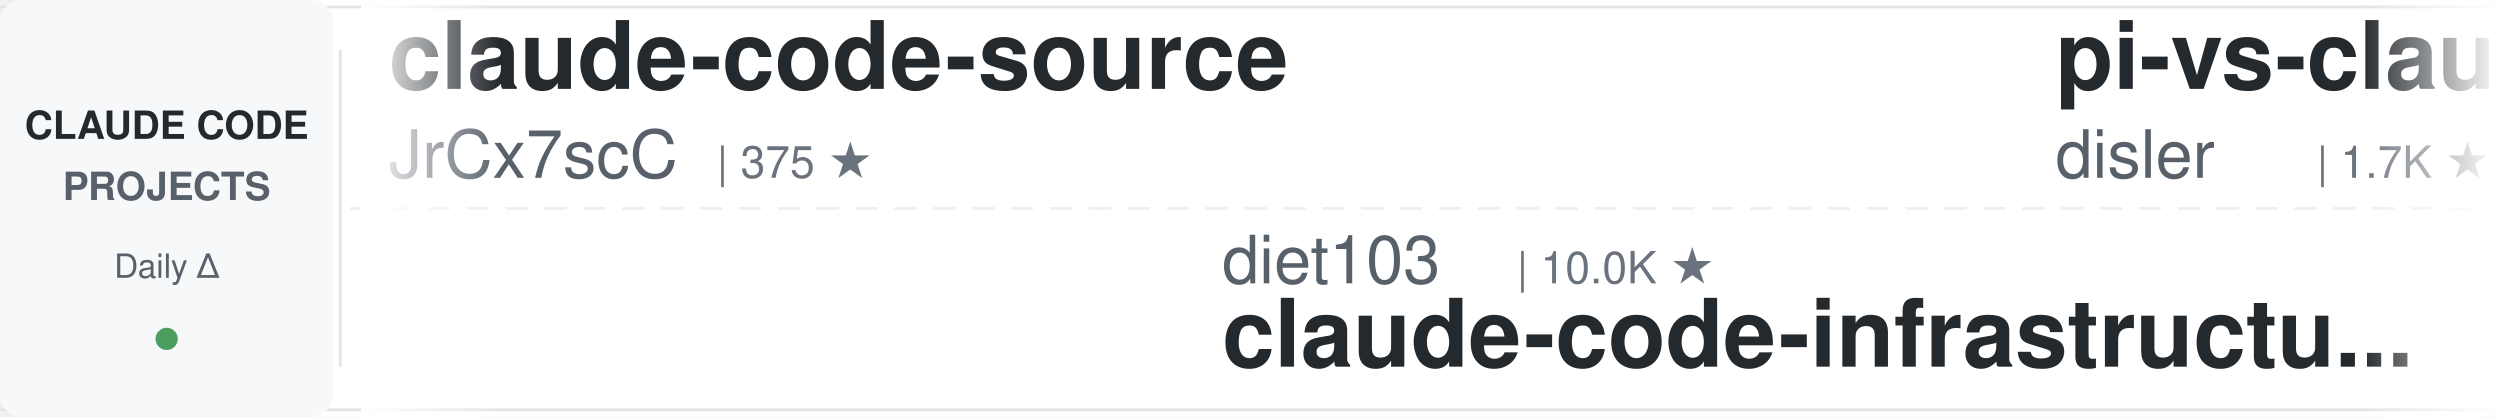
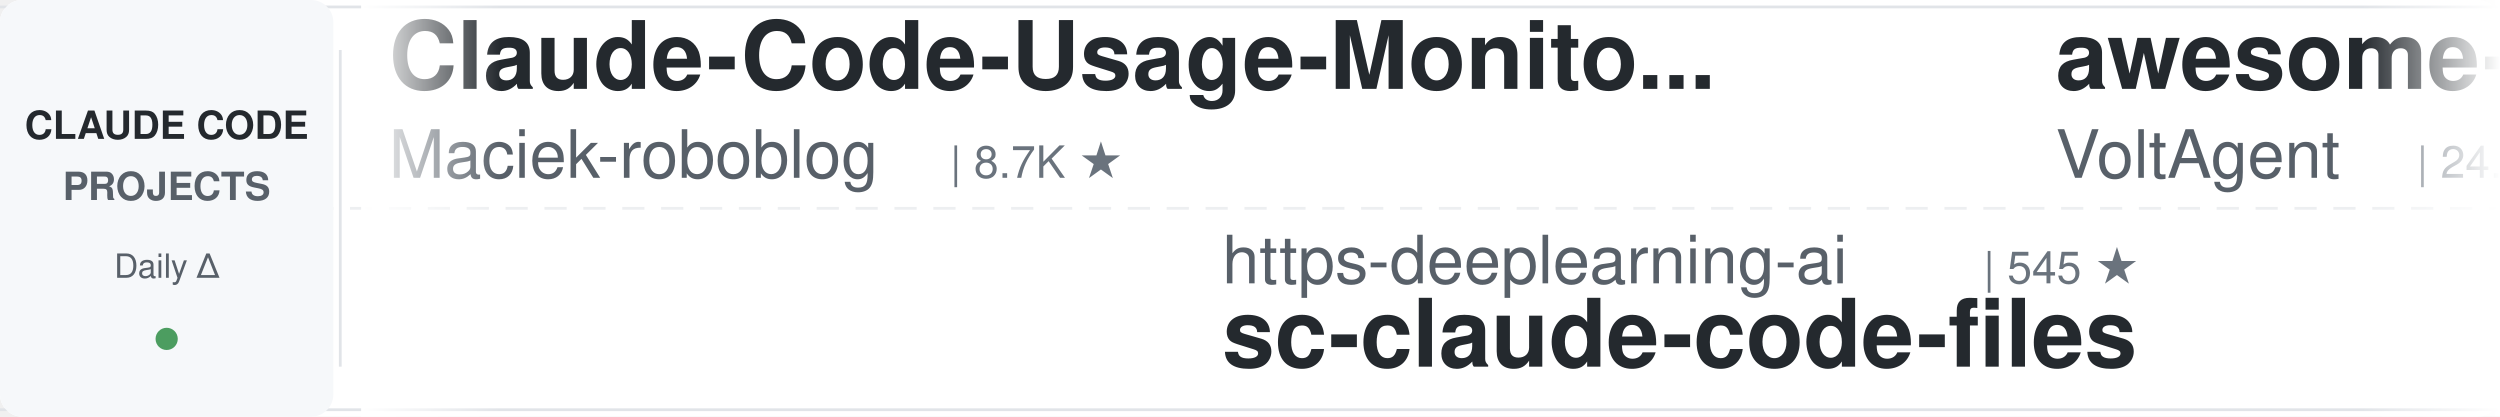
<svg xmlns="http://www.w3.org/2000/svg" width="900" height="150">
  <defs>
    <linearGradient id="leftFade" x1="0%" y1="0%" x2="100%" y2="0%">
      <stop offset="0%" style="stop-color:#ffffff;stop-opacity:1" />
      <stop offset="100%" style="stop-color:#ffffff;stop-opacity:0" />
    </linearGradient>
    <linearGradient id="rightFade" x1="0%" y1="0%" x2="100%" y2="0%">
      <stop offset="0%" style="stop-color:#ffffff;stop-opacity:0" />
      <stop offset="100%" style="stop-color:#ffffff;stop-opacity:1" />
    </linearGradient>
  </defs>
  <rect width="900" height="150" fill="#ffffff" rx="8" />
  <rect x="0" y="2" width="900" height="1" fill="#e1e4e8" />
  <rect x="0" y="147" width="900" height="1" fill="#e1e4e8" />
  <line x1="0" y1="75" x2="900" y2="75" stroke="#e1e4e8" stroke-width="1" stroke-dasharray="8 6" opacity="0.6" />
  <rect x="0" y="0" width="120" height="150" fill="#f6f8fa" rx="8" />
  <text x="60" y="50" font-family="-apple-system, BlinkMacSystemFont, 'Segoe UI', Helvetica, Arial, sans-serif" font-size="14" font-weight="600" fill="#24292e" text-anchor="middle">CLAUDE CODE</text>
  <text x="60" y="72" font-family="-apple-system, BlinkMacSystemFont, 'Segoe UI', Helvetica, Arial, sans-serif" font-size="14" font-weight="600" fill="#586069" text-anchor="middle">PROJECTS</text>
  <text x="60" y="100" font-family="-apple-system, BlinkMacSystemFont, 'Segoe UI', Helvetica, Arial, sans-serif" font-size="12" font-weight="500" fill="#586069" text-anchor="middle">Daily Δ</text>
  <circle cx="60" cy="122" r="4" fill="#22863a" opacity="0.8" />
  <rect x="122" y="18" width="1" height="114" fill="#e1e4e8" />
  <clipPath id="tickerClip">
    <rect x="130" y="0" width="770" height="150" />
  </clipPath>
  <g clip-path="url(#tickerClip)">
    <g id="tickerItems">
      <animateTransform attributeName="transform" attributeType="XML" type="translate" from="0 0" to="-3000 0" dur="54s" repeatCount="indefinite" />
      <g transform="translate(0, 0)">
-         <text x="140" y="32" font-family="-apple-system, BlinkMacSystemFont, 'Segoe UI', Helvetica, Arial, sans-serif" font-size="34" font-weight="600" fill="#24292e">claude-code-source</text>
-         <text x="140" y="64" font-family="-apple-system, BlinkMacSystemFont, 'Segoe UI', Helvetica, Arial, sans-serif" font-size="24" font-weight="400" fill="#586069">JrCx7scC</text>
-         <text x="258" y="64" font-family="-apple-system, BlinkMacSystemFont, 'Segoe UI', Helvetica, Arial, sans-serif" font-size="16" font-weight="500" fill="#6a737d">| 375 ★</text>
+         <text x="140" y="32" font-family="-apple-system, BlinkMacSystemFont, 'Segoe UI', Helvetica, Arial, sans-serif" font-size="34" font-weight="600" fill="#24292e">Claude-Code-Usage-Monito...</text>
+         <text x="140" y="64" font-family="-apple-system, BlinkMacSystemFont, 'Segoe UI', Helvetica, Arial, sans-serif" font-size="24" font-weight="400" fill="#586069">Maciek-roboblog</text>
+         <text x="342" y="64" font-family="-apple-system, BlinkMacSystemFont, 'Segoe UI', Helvetica, Arial, sans-serif" font-size="16" font-weight="500" fill="#6a737d">| 8.7K ★</text>
      </g>
      <g transform="translate(300, 0)">
-         <text x="140" y="102" font-family="-apple-system, BlinkMacSystemFont, 'Segoe UI', Helvetica, Arial, sans-serif" font-size="24" font-weight="400" fill="#586069">diet103</text>
-         <text x="246" y="102" font-family="-apple-system, BlinkMacSystemFont, 'Segoe UI', Helvetica, Arial, sans-serif" font-size="16" font-weight="500" fill="#6a737d">| 10.0K ★</text>
-         <text x="140" y="132" font-family="-apple-system, BlinkMacSystemFont, 'Segoe UI', Helvetica, Arial, sans-serif" font-size="34" font-weight="600" fill="#24292e">claude-code-infrastructu...</text>
+         <text x="140" y="102" font-family="-apple-system, BlinkMacSystemFont, 'Segoe UI', Helvetica, Arial, sans-serif" font-size="24" font-weight="400" fill="#586069">https-deeplearning-ai</text>
+         <text x="414" y="102" font-family="-apple-system, BlinkMacSystemFont, 'Segoe UI', Helvetica, Arial, sans-serif" font-size="16" font-weight="500" fill="#6a737d">| 545 ★</text>
+         <text x="140" y="132" font-family="-apple-system, BlinkMacSystemFont, 'Segoe UI', Helvetica, Arial, sans-serif" font-size="34" font-weight="600" fill="#24292e">sc-claude-code-files</text>
      </g>
      <g transform="translate(600, 0)">
-         <text x="140" y="32" font-family="-apple-system, BlinkMacSystemFont, 'Segoe UI', Helvetica, Arial, sans-serif" font-size="34" font-weight="600" fill="#24292e">pi-vs-claude-code</text>
-         <text x="140" y="64" font-family="-apple-system, BlinkMacSystemFont, 'Segoe UI', Helvetica, Arial, sans-serif" font-size="24" font-weight="400" fill="#586069">disler</text>
-         <text x="234" y="64" font-family="-apple-system, BlinkMacSystemFont, 'Segoe UI', Helvetica, Arial, sans-serif" font-size="16" font-weight="500" fill="#6a737d">| 1.7K ★</text>
+         <text x="140" y="32" font-family="-apple-system, BlinkMacSystemFont, 'Segoe UI', Helvetica, Arial, sans-serif" font-size="34" font-weight="600" fill="#24292e">awesome-claude-code-suba...</text>
+         <text x="140" y="64" font-family="-apple-system, BlinkMacSystemFont, 'Segoe UI', Helvetica, Arial, sans-serif" font-size="24" font-weight="400" fill="#586069">VoltAgent</text>
+         <text x="270" y="64" font-family="-apple-system, BlinkMacSystemFont, 'Segoe UI', Helvetica, Arial, sans-serif" font-size="16" font-weight="500" fill="#6a737d">| 24.8K ★</text>
      </g>
      <g transform="translate(900, 0)">
-         <text x="140" y="102" font-family="-apple-system, BlinkMacSystemFont, 'Segoe UI', Helvetica, Arial, sans-serif" font-size="24" font-weight="400" fill="#586069">huangjia2019</text>
-         <text x="306" y="102" font-family="-apple-system, BlinkMacSystemFont, 'Segoe UI', Helvetica, Arial, sans-serif" font-size="16" font-weight="500" fill="#6a737d">| 1.1K ★</text>
-         <text x="140" y="132" font-family="-apple-system, BlinkMacSystemFont, 'Segoe UI', Helvetica, Arial, sans-serif" font-size="34" font-weight="600" fill="#24292e">claude-code-engineering</text>
+         <text x="140" y="102" font-family="-apple-system, BlinkMacSystemFont, 'Segoe UI', Helvetica, Arial, sans-serif" font-size="24" font-weight="400" fill="#586069">Piebald-AI</text>
+         <text x="282" y="102" font-family="-apple-system, BlinkMacSystemFont, 'Segoe UI', Helvetica, Arial, sans-serif" font-size="16" font-weight="500" fill="#6a737d">| 12.6K ★</text>
+         <text x="140" y="132" font-family="-apple-system, BlinkMacSystemFont, 'Segoe UI', Helvetica, Arial, sans-serif" font-size="34" font-weight="600" fill="#24292e">claude-code-system-promp...</text>
      </g>
      <g transform="translate(1200, 0)">
-         <text x="140" y="32" font-family="-apple-system, BlinkMacSystemFont, 'Segoe UI', Helvetica, Arial, sans-serif" font-size="34" font-weight="600" fill="#24292e">claude-code-source</text>
-         <text x="140" y="64" font-family="-apple-system, BlinkMacSystemFont, 'Segoe UI', Helvetica, Arial, sans-serif" font-size="24" font-weight="400" fill="#586069">AprilNEA</text>
-         <text x="258" y="64" font-family="-apple-system, BlinkMacSystemFont, 'Segoe UI', Helvetica, Arial, sans-serif" font-size="16" font-weight="500" fill="#6a737d">| 392 ★</text>
+         <text x="140" y="32" font-family="-apple-system, BlinkMacSystemFont, 'Segoe UI', Helvetica, Arial, sans-serif" font-size="34" font-weight="600" fill="#24292e">ralph-claude-code</text>
+         <text x="140" y="64" font-family="-apple-system, BlinkMacSystemFont, 'Segoe UI', Helvetica, Arial, sans-serif" font-size="24" font-weight="400" fill="#586069">frankbria</text>
+         <text x="270" y="64" font-family="-apple-system, BlinkMacSystemFont, 'Segoe UI', Helvetica, Arial, sans-serif" font-size="16" font-weight="500" fill="#6a737d">| 9.6K ★</text>
      </g>
      <g transform="translate(1500, 0)">
-         <text x="140" y="102" font-family="-apple-system, BlinkMacSystemFont, 'Segoe UI', Helvetica, Arial, sans-serif" font-size="24" font-weight="400" fill="#586069">ykdojo</text>
-         <text x="234" y="102" font-family="-apple-system, BlinkMacSystemFont, 'Segoe UI', Helvetica, Arial, sans-serif" font-size="16" font-weight="500" fill="#6a737d">| 10.0K ★</text>
-         <text x="140" y="132" font-family="-apple-system, BlinkMacSystemFont, 'Segoe UI', Helvetica, Arial, sans-serif" font-size="34" font-weight="600" fill="#24292e">claude-code-tips</text>
+         <text x="140" y="102" font-family="-apple-system, BlinkMacSystemFont, 'Segoe UI', Helvetica, Arial, sans-serif" font-size="24" font-weight="400" fill="#586069">disler</text>
+         <text x="234" y="102" font-family="-apple-system, BlinkMacSystemFont, 'Segoe UI', Helvetica, Arial, sans-serif" font-size="16" font-weight="500" fill="#6a737d">| 3.9K ★</text>
+         <text x="140" y="132" font-family="-apple-system, BlinkMacSystemFont, 'Segoe UI', Helvetica, Arial, sans-serif" font-size="34" font-weight="600" fill="#24292e">claude-code-hooks-master...</text>
      </g>
      <g transform="translate(1800, 0)">
-         <text x="140" y="32" font-family="-apple-system, BlinkMacSystemFont, 'Segoe UI', Helvetica, Arial, sans-serif" font-size="34" font-weight="600" fill="#24292e">learn-claude-code</text>
-         <text x="140" y="64" font-family="-apple-system, BlinkMacSystemFont, 'Segoe UI', Helvetica, Arial, sans-serif" font-size="24" font-weight="400" fill="#586069">shareAI-lab</text>
-         <text x="294" y="64" font-family="-apple-system, BlinkMacSystemFont, 'Segoe UI', Helvetica, Arial, sans-serif" font-size="16" font-weight="500" fill="#6a737d">| 75.9K ★</text>
+         <text x="140" y="32" font-family="-apple-system, BlinkMacSystemFont, 'Segoe UI', Helvetica, Arial, sans-serif" font-size="34" font-weight="600" fill="#24292e">Claude-Code-Game-Studios</text>
+         <text x="140" y="64" font-family="-apple-system, BlinkMacSystemFont, 'Segoe UI', Helvetica, Arial, sans-serif" font-size="24" font-weight="400" fill="#586069">Donchitos</text>
+         <text x="270" y="64" font-family="-apple-system, BlinkMacSystemFont, 'Segoe UI', Helvetica, Arial, sans-serif" font-size="16" font-weight="500" fill="#6a737d">| 24.8K ★</text>
      </g>
      <g transform="translate(2100, 0)">
-         <text x="140" y="102" font-family="-apple-system, BlinkMacSystemFont, 'Segoe UI', Helvetica, Arial, sans-serif" font-size="24" font-weight="400" fill="#586069">huangserva</text>
-         <text x="282" y="102" font-family="-apple-system, BlinkMacSystemFont, 'Segoe UI', Helvetica, Arial, sans-serif" font-size="16" font-weight="500" fill="#6a737d">| 627 ★</text>
-         <text x="140" y="132" font-family="-apple-system, BlinkMacSystemFont, 'Segoe UI', Helvetica, Arial, sans-serif" font-size="34" font-weight="600" fill="#24292e">claude-code-cli</text>
+         <text x="140" y="102" font-family="-apple-system, BlinkMacSystemFont, 'Segoe UI', Helvetica, Arial, sans-serif" font-size="24" font-weight="400" fill="#586069">ponponon</text>
+         <text x="258" y="102" font-family="-apple-system, BlinkMacSystemFont, 'Segoe UI', Helvetica, Arial, sans-serif" font-size="16" font-weight="500" fill="#6a737d">| 2.3K ★</text>
+         <text x="140" y="132" font-family="-apple-system, BlinkMacSystemFont, 'Segoe UI', Helvetica, Arial, sans-serif" font-size="34" font-weight="600" fill="#24292e">claude_code_src</text>
      </g>
      <g transform="translate(2400, 0)">
-         <text x="140" y="32" font-family="-apple-system, BlinkMacSystemFont, 'Segoe UI', Helvetica, Arial, sans-serif" font-size="34" font-weight="600" fill="#24292e">claude-code-local</text>
-         <text x="140" y="64" font-family="-apple-system, BlinkMacSystemFont, 'Segoe UI', Helvetica, Arial, sans-serif" font-size="24" font-weight="400" fill="#586069">nicedreamzapp</text>
-         <text x="318" y="64" font-family="-apple-system, BlinkMacSystemFont, 'Segoe UI', Helvetica, Arial, sans-serif" font-size="16" font-weight="500" fill="#6a737d">| 3.3K ★</text>
+         <text x="140" y="32" font-family="-apple-system, BlinkMacSystemFont, 'Segoe UI', Helvetica, Arial, sans-serif" font-size="34" font-weight="600" fill="#24292e">everything-claude-code</text>
+         <text x="140" y="64" font-family="-apple-system, BlinkMacSystemFont, 'Segoe UI', Helvetica, Arial, sans-serif" font-size="24" font-weight="400" fill="#586069">WorldFlowAI</text>
+         <text x="294" y="64" font-family="-apple-system, BlinkMacSystemFont, 'Segoe UI', Helvetica, Arial, sans-serif" font-size="16" font-weight="500" fill="#6a737d">| 2.0K ★</text>
      </g>
      <g transform="translate(2700, 0)">
-         <text x="140" y="102" font-family="-apple-system, BlinkMacSystemFont, 'Segoe UI', Helvetica, Arial, sans-serif" font-size="24" font-weight="400" fill="#586069">repowise-dev</text>
-         <text x="306" y="102" font-family="-apple-system, BlinkMacSystemFont, 'Segoe UI', Helvetica, Arial, sans-serif" font-size="16" font-weight="500" fill="#6a737d">| 1.2K ★</text>
-         <text x="140" y="132" font-family="-apple-system, BlinkMacSystemFont, 'Segoe UI', Helvetica, Arial, sans-serif" font-size="34" font-weight="600" fill="#24292e">claude-code-prompts</text>
+         <text x="140" y="102" font-family="-apple-system, BlinkMacSystemFont, 'Segoe UI', Helvetica, Arial, sans-serif" font-size="24" font-weight="400" fill="#586069">anthropics</text>
+         <text x="282" y="102" font-family="-apple-system, BlinkMacSystemFont, 'Segoe UI', Helvetica, Arial, sans-serif" font-size="16" font-weight="500" fill="#6a737d">| 173.2K ★</text>
+         <text x="140" y="132" font-family="-apple-system, BlinkMacSystemFont, 'Segoe UI', Helvetica, Arial, sans-serif" font-size="34" font-weight="600" fill="#24292e">skills</text>
      </g>
      <g transform="translate(3000, 0)">
-         <text x="140" y="32" font-family="-apple-system, BlinkMacSystemFont, 'Segoe UI', Helvetica, Arial, sans-serif" font-size="34" font-weight="600" fill="#24292e">claude-code-source</text>
-         <text x="140" y="64" font-family="-apple-system, BlinkMacSystemFont, 'Segoe UI', Helvetica, Arial, sans-serif" font-size="24" font-weight="400" fill="#586069">JrCx7scC</text>
-         <text x="258" y="64" font-family="-apple-system, BlinkMacSystemFont, 'Segoe UI', Helvetica, Arial, sans-serif" font-size="16" font-weight="500" fill="#6a737d">| 375 ★</text>
+         <text x="140" y="32" font-family="-apple-system, BlinkMacSystemFont, 'Segoe UI', Helvetica, Arial, sans-serif" font-size="34" font-weight="600" fill="#24292e">Claude-Code-Usage-Monito...</text>
+         <text x="140" y="64" font-family="-apple-system, BlinkMacSystemFont, 'Segoe UI', Helvetica, Arial, sans-serif" font-size="24" font-weight="400" fill="#586069">Maciek-roboblog</text>
+         <text x="342" y="64" font-family="-apple-system, BlinkMacSystemFont, 'Segoe UI', Helvetica, Arial, sans-serif" font-size="16" font-weight="500" fill="#6a737d">| 8.7K ★</text>
      </g>
      <g transform="translate(3300, 0)">
-         <text x="140" y="102" font-family="-apple-system, BlinkMacSystemFont, 'Segoe UI', Helvetica, Arial, sans-serif" font-size="24" font-weight="400" fill="#586069">diet103</text>
-         <text x="246" y="102" font-family="-apple-system, BlinkMacSystemFont, 'Segoe UI', Helvetica, Arial, sans-serif" font-size="16" font-weight="500" fill="#6a737d">| 10.0K ★</text>
-         <text x="140" y="132" font-family="-apple-system, BlinkMacSystemFont, 'Segoe UI', Helvetica, Arial, sans-serif" font-size="34" font-weight="600" fill="#24292e">claude-code-infrastructu...</text>
+         <text x="140" y="102" font-family="-apple-system, BlinkMacSystemFont, 'Segoe UI', Helvetica, Arial, sans-serif" font-size="24" font-weight="400" fill="#586069">https-deeplearning-ai</text>
+         <text x="414" y="102" font-family="-apple-system, BlinkMacSystemFont, 'Segoe UI', Helvetica, Arial, sans-serif" font-size="16" font-weight="500" fill="#6a737d">| 545 ★</text>
+         <text x="140" y="132" font-family="-apple-system, BlinkMacSystemFont, 'Segoe UI', Helvetica, Arial, sans-serif" font-size="34" font-weight="600" fill="#24292e">sc-claude-code-files</text>
      </g>
      <g transform="translate(3600, 0)">
-         <text x="140" y="32" font-family="-apple-system, BlinkMacSystemFont, 'Segoe UI', Helvetica, Arial, sans-serif" font-size="34" font-weight="600" fill="#24292e">pi-vs-claude-code</text>
-         <text x="140" y="64" font-family="-apple-system, BlinkMacSystemFont, 'Segoe UI', Helvetica, Arial, sans-serif" font-size="24" font-weight="400" fill="#586069">disler</text>
-         <text x="234" y="64" font-family="-apple-system, BlinkMacSystemFont, 'Segoe UI', Helvetica, Arial, sans-serif" font-size="16" font-weight="500" fill="#6a737d">| 1.7K ★</text>
+         <text x="140" y="32" font-family="-apple-system, BlinkMacSystemFont, 'Segoe UI', Helvetica, Arial, sans-serif" font-size="34" font-weight="600" fill="#24292e">awesome-claude-code-suba...</text>
+         <text x="140" y="64" font-family="-apple-system, BlinkMacSystemFont, 'Segoe UI', Helvetica, Arial, sans-serif" font-size="24" font-weight="400" fill="#586069">VoltAgent</text>
+         <text x="270" y="64" font-family="-apple-system, BlinkMacSystemFont, 'Segoe UI', Helvetica, Arial, sans-serif" font-size="16" font-weight="500" fill="#6a737d">| 24.8K ★</text>
      </g>
      <g transform="translate(3900, 0)">
-         <text x="140" y="102" font-family="-apple-system, BlinkMacSystemFont, 'Segoe UI', Helvetica, Arial, sans-serif" font-size="24" font-weight="400" fill="#586069">huangjia2019</text>
-         <text x="306" y="102" font-family="-apple-system, BlinkMacSystemFont, 'Segoe UI', Helvetica, Arial, sans-serif" font-size="16" font-weight="500" fill="#6a737d">| 1.1K ★</text>
-         <text x="140" y="132" font-family="-apple-system, BlinkMacSystemFont, 'Segoe UI', Helvetica, Arial, sans-serif" font-size="34" font-weight="600" fill="#24292e">claude-code-engineering</text>
+         <text x="140" y="102" font-family="-apple-system, BlinkMacSystemFont, 'Segoe UI', Helvetica, Arial, sans-serif" font-size="24" font-weight="400" fill="#586069">Piebald-AI</text>
+         <text x="282" y="102" font-family="-apple-system, BlinkMacSystemFont, 'Segoe UI', Helvetica, Arial, sans-serif" font-size="16" font-weight="500" fill="#6a737d">| 12.6K ★</text>
+         <text x="140" y="132" font-family="-apple-system, BlinkMacSystemFont, 'Segoe UI', Helvetica, Arial, sans-serif" font-size="34" font-weight="600" fill="#24292e">claude-code-system-promp...</text>
      </g>
    </g>
  </g>
  <rect x="130" y="0" width="50" height="150" fill="url(#leftFade)" />
  <rect x="850" y="0" width="50" height="150" fill="url(#rightFade)" />
</svg>
